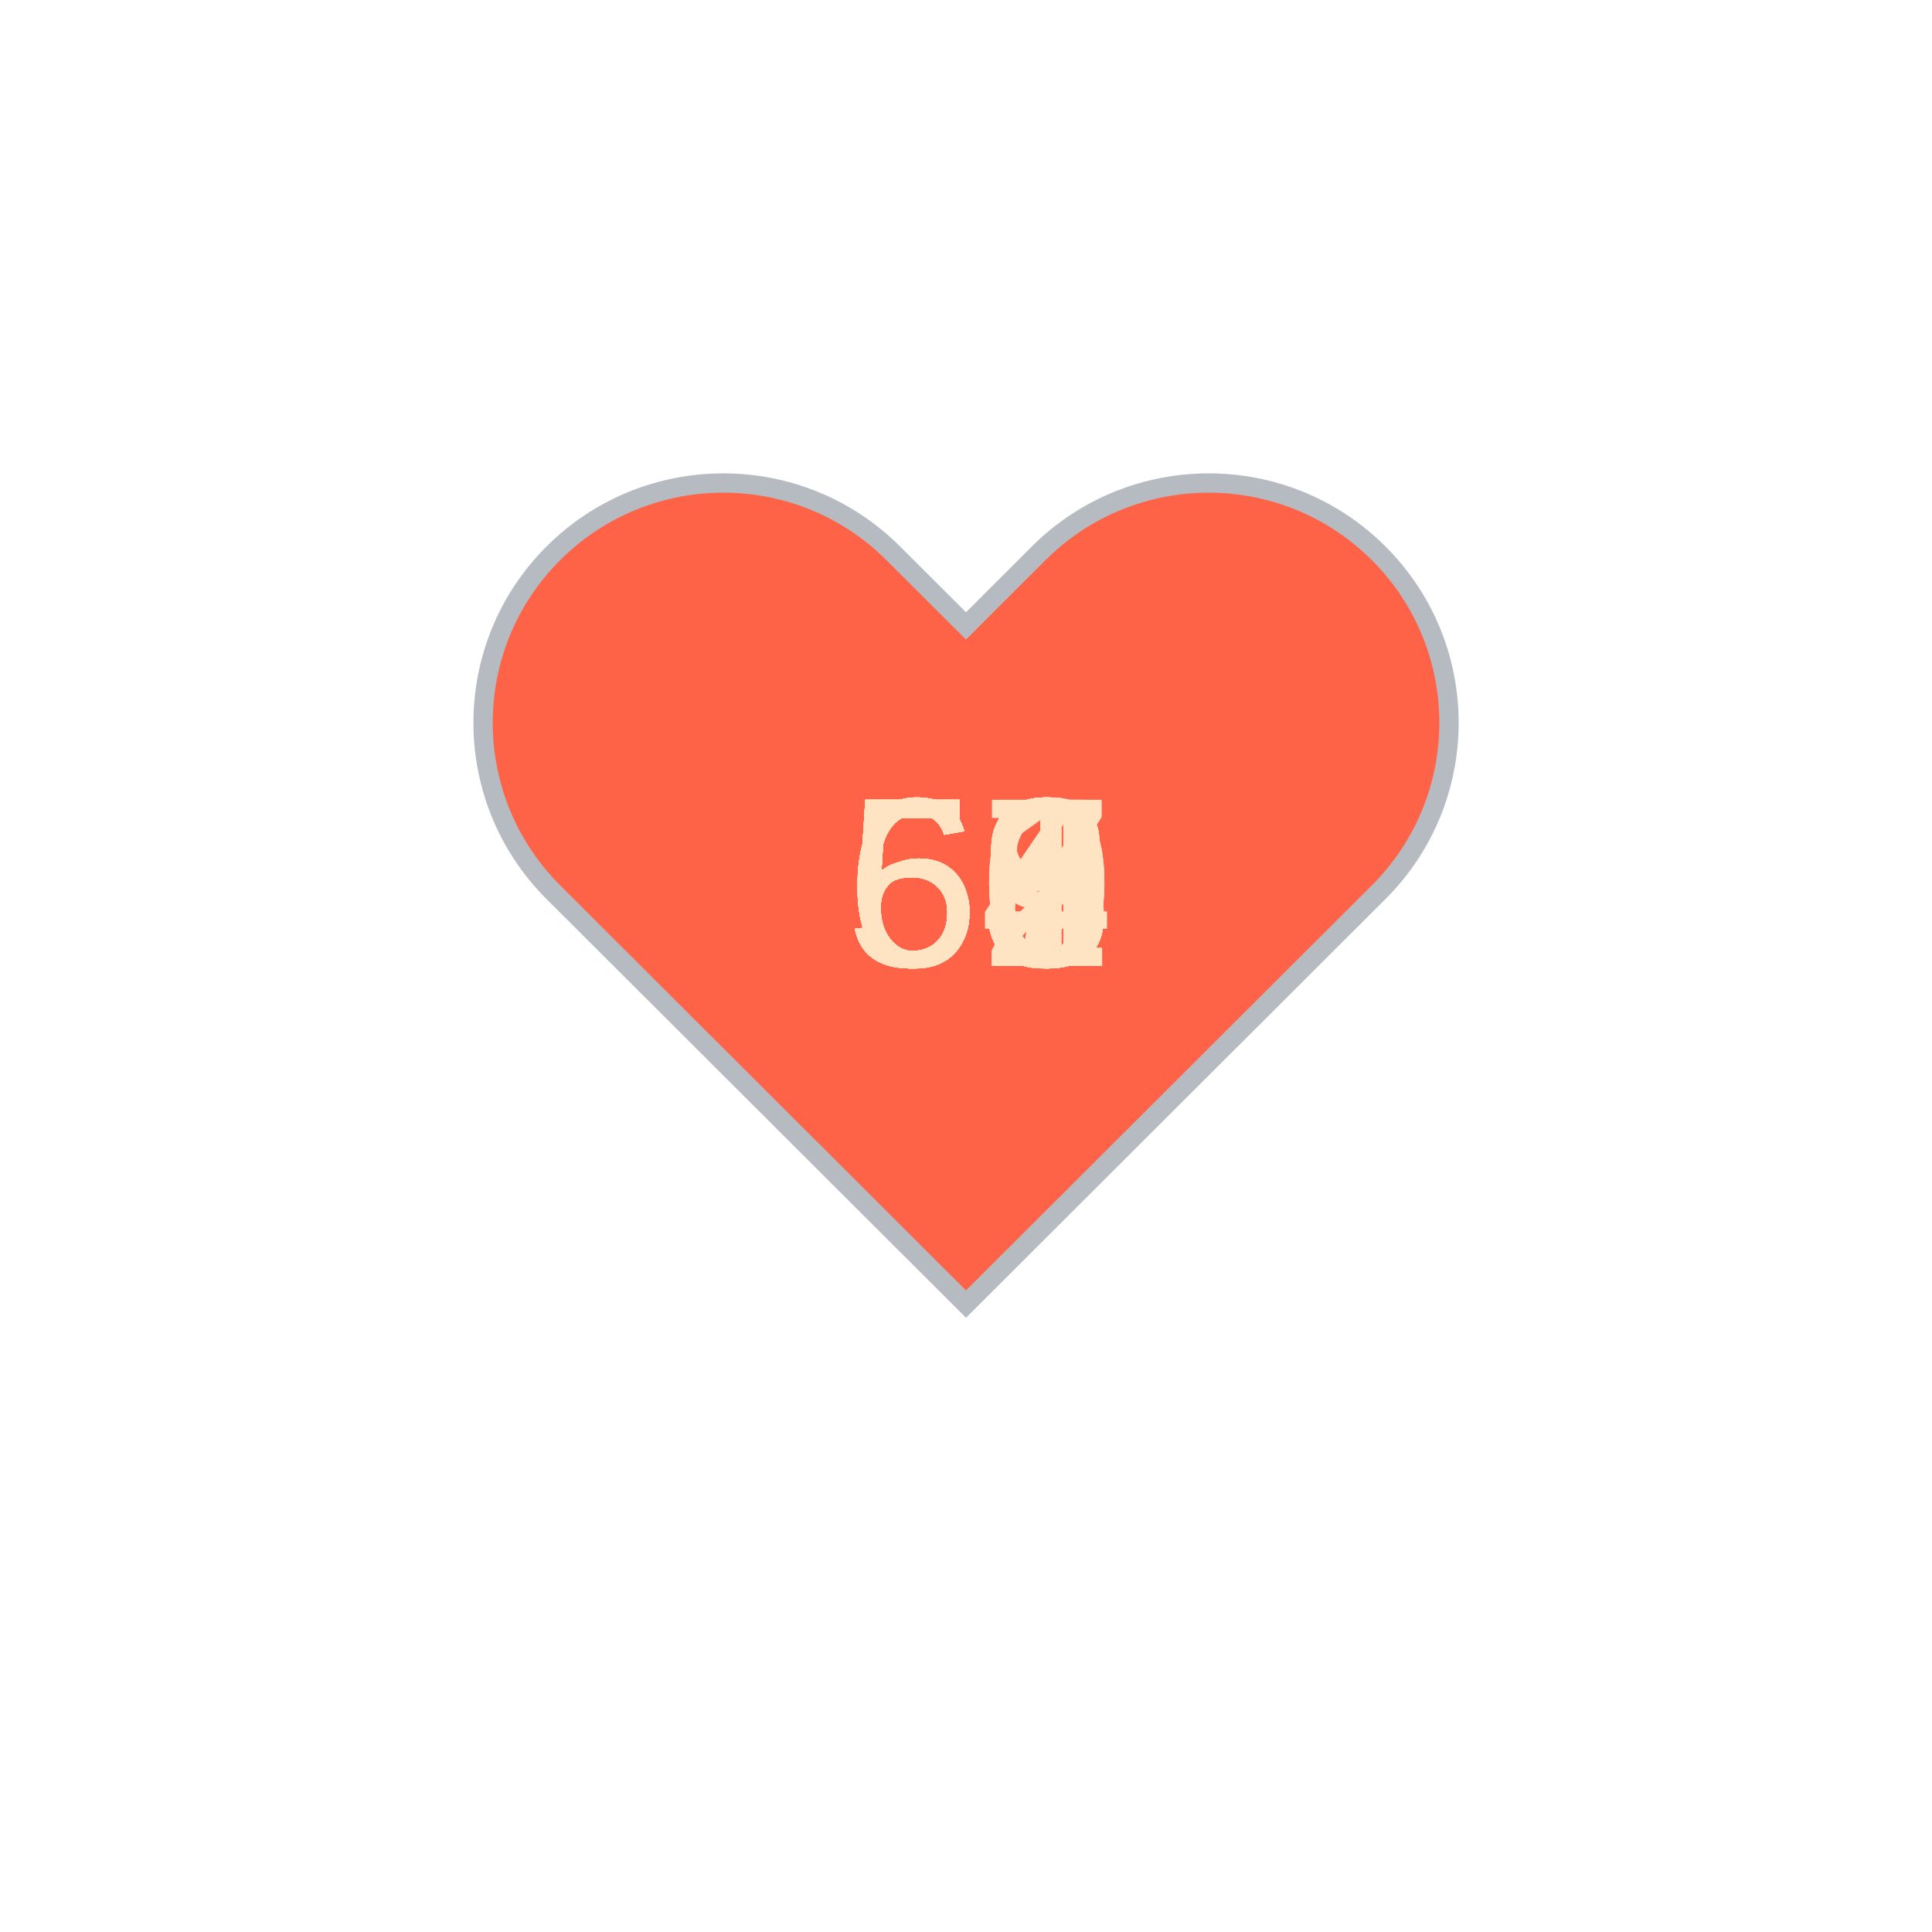
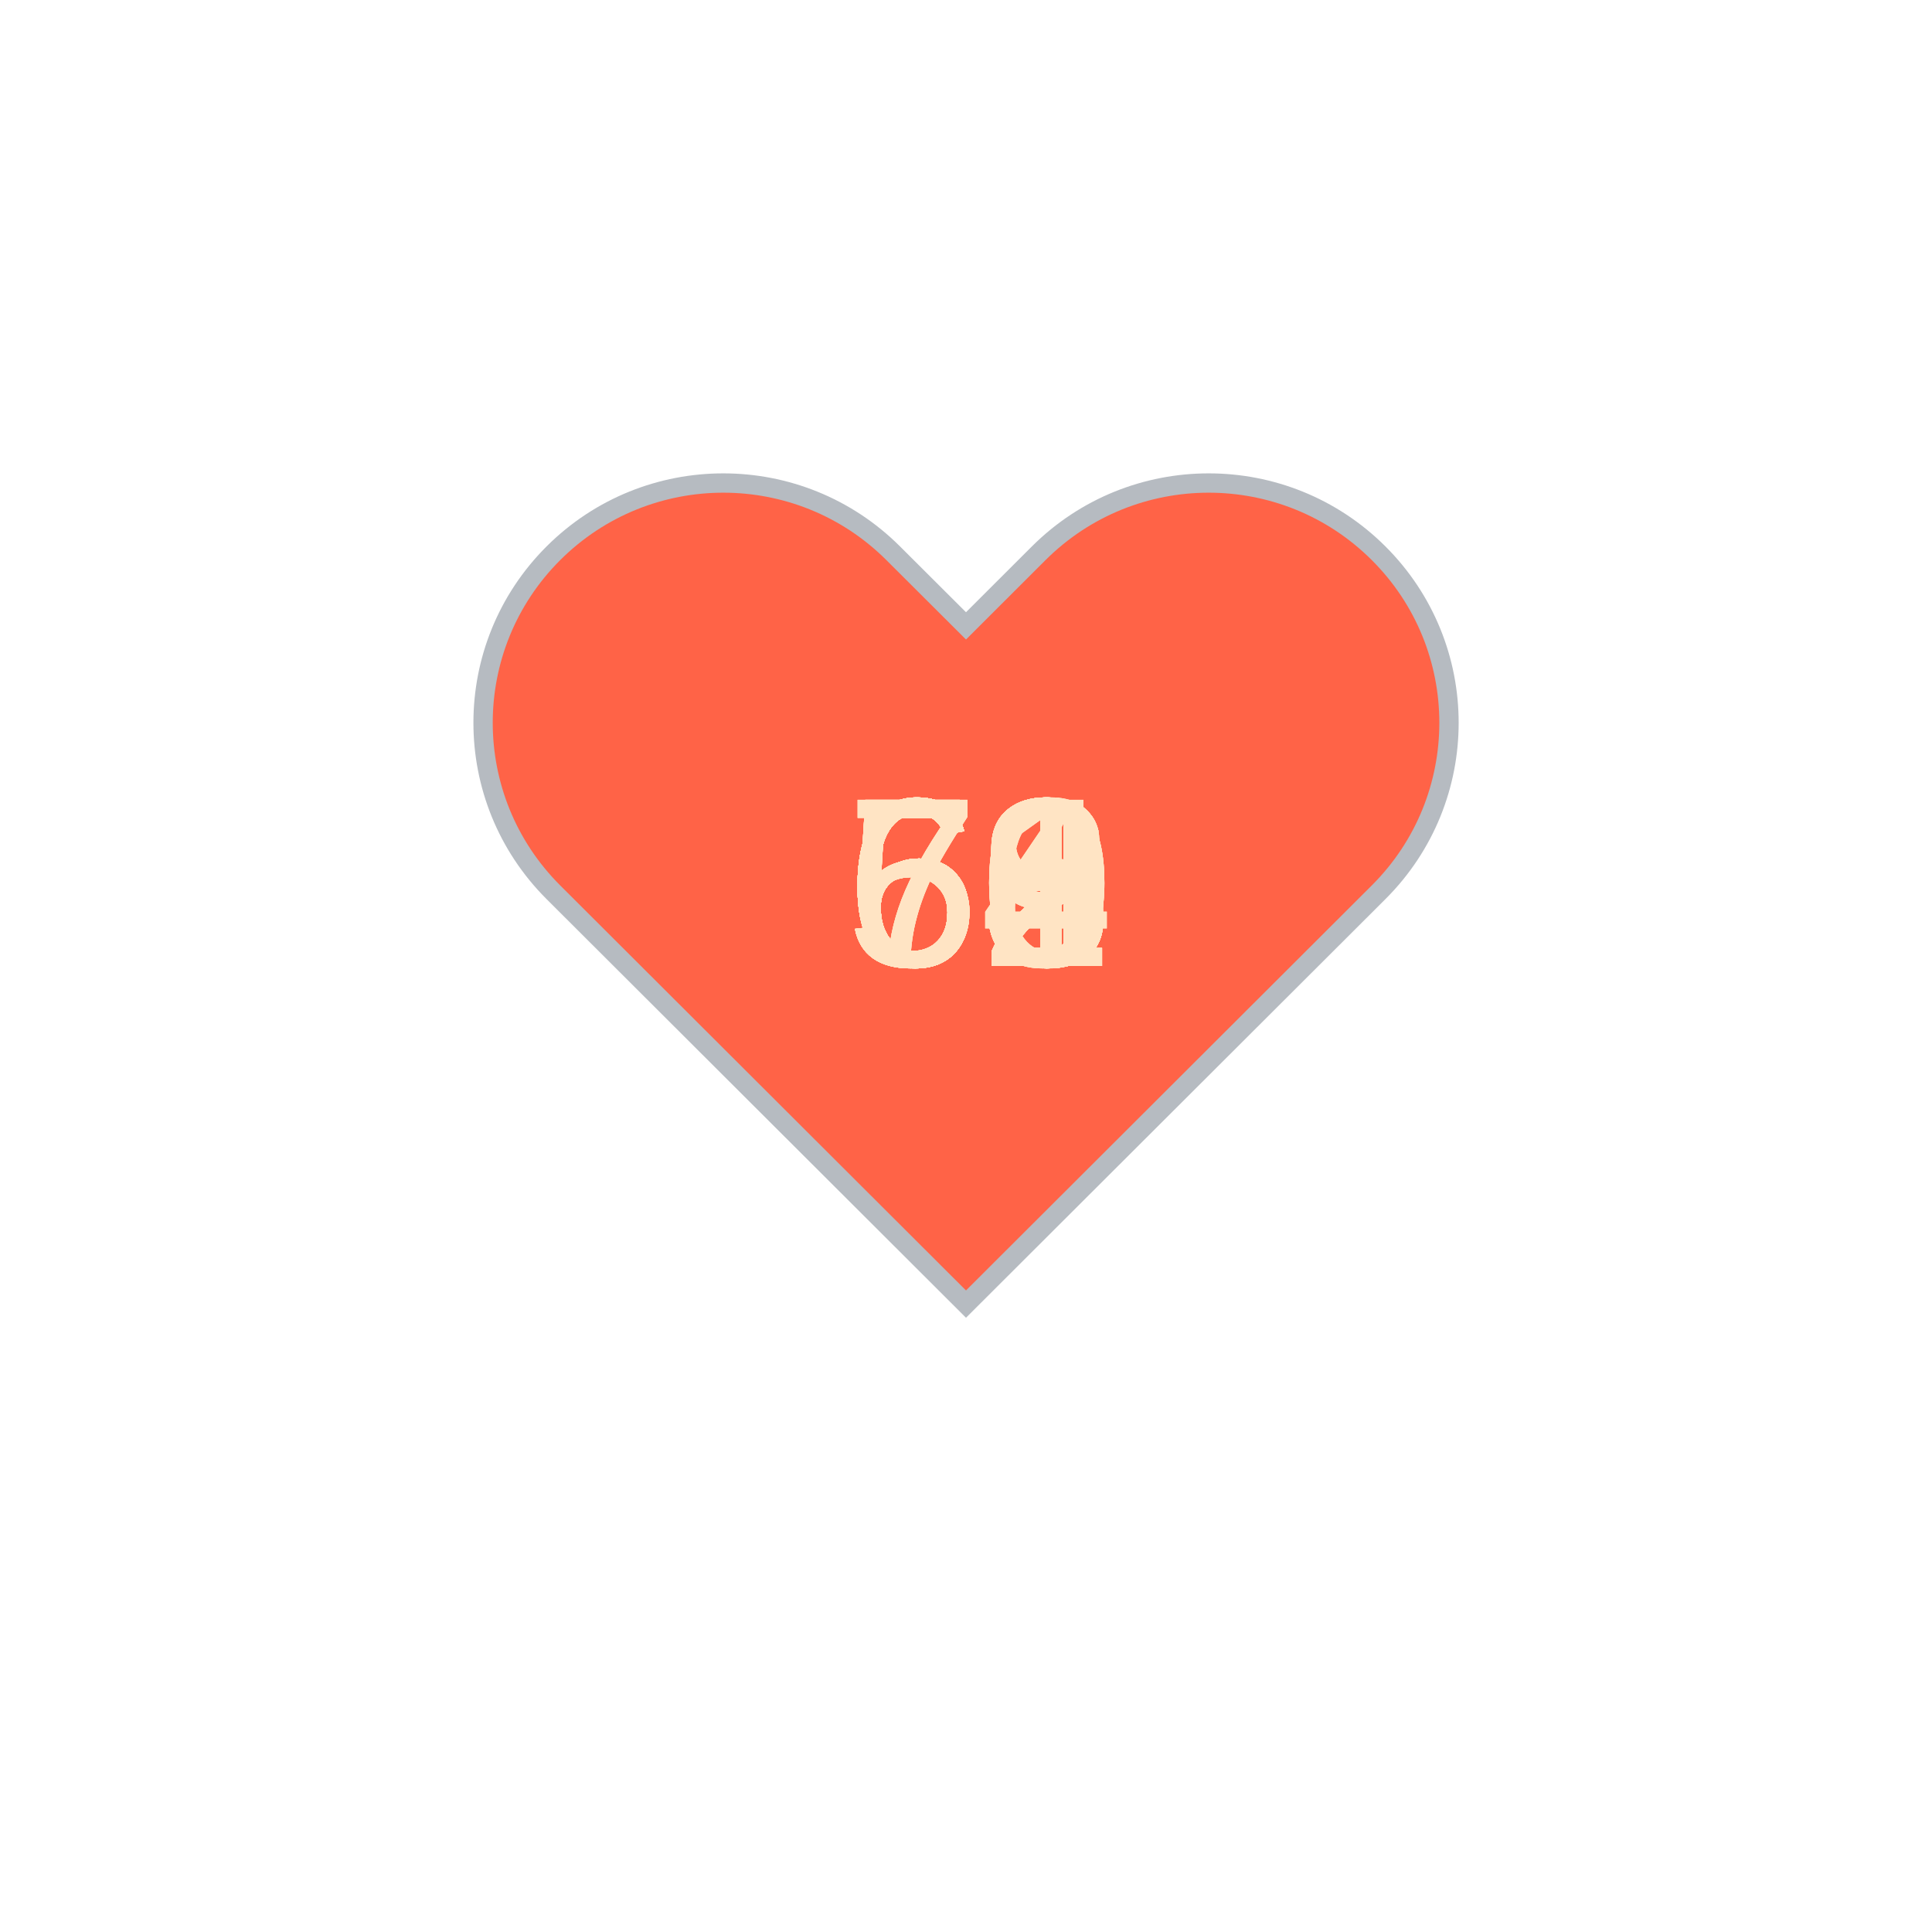
<svg xmlns="http://www.w3.org/2000/svg" baseProfile="full" height="150" version="1.1" viewBox="0,0,200,200" width="150">
  <defs />
  <g transform="translate(100 100)">
    <path d="M92.71,7.27L92.71,7.27c-9.71-9.69-25.46-9.69-35.18,0L50,14.79l-7.54-7.52C32.75-2.42,17-2.42,7.29,7.27v0 c-9.71,9.69-9.71,25.41,0,35.1L50,85l42.71-42.63C102.43,32.68,102.43,16.96,92.71,7.27z" fill="tomato" stroke="#B6BBC1" stroke-width="2" transform="translate(-50 -50)" />
    <animateTransform additive="sum" attributeName="transform" dur="1.2s" repeatCount="indefinite" type="scale" values="1; 1.5; 1.25; 1.5; 1.5; 1;" />
-     <text fill="bisque" style="font-size:25px; font-family:Arial" transform="translate(-12.5 0)">58<animate attributeName="visibility" dur="36.0s" keyTimes="0;0.03;0.07;0.1;0.13;0.17;0.2;0.23;0.27;0.3;0.33;0.37;0.4;0.43;0.47;0.5;0.53;0.57;0.6;0.63;0.67;0.7;0.73;0.77;0.8;0.83;0.87;0.9;0.93;0.97;1.0" repeatCount="indefinite" values="visible;hidden;hidden;hidden;hidden;hidden;hidden;hidden;hidden;hidden;hidden;hidden;hidden;hidden;hidden;hidden;hidden;hidden;hidden;hidden;hidden;hidden;hidden;hidden;hidden;hidden;hidden;hidden;hidden;hidden;hidden" />
+     <text fill="bisque" style="font-size:25px; font-family:Arial" transform="translate(-12.5 0)">64<animate attributeName="visibility" dur="36.0s" keyTimes="0;0.03;0.07;0.1;0.13;0.17;0.2;0.23;0.27;0.3;0.33;0.37;0.4;0.43;0.47;0.5;0.53;0.57;0.6;0.63;0.67;0.7;0.73;0.77;0.8;0.83;0.87;0.9;0.93;0.97;1.0" repeatCount="indefinite" values="visible;hidden;hidden;hidden;hidden;hidden;hidden;hidden;hidden;hidden;hidden;hidden;hidden;hidden;hidden;hidden;hidden;hidden;hidden;hidden;hidden;hidden;hidden;hidden;hidden;hidden;hidden;hidden;hidden;hidden;hidden" />
    </text>
-     <text fill="bisque" style="font-size:25px; font-family:Arial" transform="translate(-12.5 0)">54<animate attributeName="visibility" dur="36.0s" keyTimes="0;0.03;0.07;0.1;0.13;0.17;0.2;0.23;0.27;0.3;0.33;0.37;0.4;0.43;0.47;0.5;0.53;0.57;0.6;0.63;0.67;0.7;0.73;0.77;0.8;0.83;0.87;0.9;0.93;0.97;1.0" repeatCount="indefinite" values="hidden;visible;hidden;hidden;hidden;hidden;hidden;hidden;hidden;hidden;hidden;hidden;hidden;hidden;hidden;hidden;hidden;hidden;hidden;hidden;hidden;hidden;hidden;hidden;hidden;hidden;hidden;hidden;hidden;hidden;hidden" />
+     <text fill="bisque" style="font-size:25px; font-family:Arial" transform="translate(-12.5 0)">66<animate attributeName="visibility" dur="36.0s" keyTimes="0;0.03;0.07;0.1;0.13;0.17;0.2;0.23;0.27;0.3;0.33;0.37;0.4;0.43;0.47;0.5;0.53;0.57;0.6;0.63;0.67;0.7;0.73;0.77;0.8;0.83;0.87;0.9;0.93;0.97;1.0" repeatCount="indefinite" values="hidden;visible;hidden;hidden;hidden;hidden;hidden;hidden;hidden;hidden;hidden;hidden;hidden;hidden;hidden;hidden;hidden;hidden;hidden;hidden;hidden;hidden;hidden;hidden;hidden;hidden;hidden;hidden;hidden;hidden;hidden" />
    </text>
-     <text fill="bisque" style="font-size:25px; font-family:Arial" transform="translate(-12.5 0)">55<animate attributeName="visibility" dur="36.0s" keyTimes="0;0.03;0.07;0.1;0.13;0.17;0.2;0.23;0.27;0.3;0.33;0.37;0.4;0.43;0.47;0.5;0.53;0.57;0.6;0.63;0.67;0.7;0.73;0.77;0.8;0.83;0.87;0.9;0.93;0.97;1.0" repeatCount="indefinite" values="hidden;hidden;visible;hidden;hidden;hidden;hidden;hidden;hidden;hidden;hidden;hidden;hidden;hidden;hidden;hidden;hidden;hidden;hidden;hidden;hidden;hidden;hidden;hidden;hidden;hidden;hidden;hidden;hidden;hidden;hidden" />
+     <text fill="bisque" style="font-size:25px; font-family:Arial" transform="translate(-12.5 0)">62<animate attributeName="visibility" dur="36.0s" keyTimes="0;0.03;0.07;0.1;0.13;0.17;0.2;0.23;0.27;0.3;0.33;0.37;0.4;0.43;0.47;0.5;0.53;0.57;0.6;0.63;0.67;0.7;0.73;0.77;0.8;0.83;0.87;0.9;0.93;0.97;1.0" repeatCount="indefinite" values="hidden;hidden;visible;hidden;hidden;hidden;hidden;hidden;hidden;hidden;hidden;hidden;hidden;hidden;hidden;hidden;hidden;hidden;hidden;hidden;hidden;hidden;hidden;hidden;hidden;hidden;hidden;hidden;hidden;hidden;hidden" />
    </text>
-     <text fill="bisque" style="font-size:25px; font-family:Arial" transform="translate(-12.5 0)">57<animate attributeName="visibility" dur="36.0s" keyTimes="0;0.03;0.07;0.1;0.13;0.17;0.2;0.23;0.27;0.3;0.33;0.37;0.4;0.43;0.47;0.5;0.53;0.57;0.6;0.63;0.67;0.7;0.73;0.77;0.8;0.83;0.87;0.9;0.93;0.97;1.0" repeatCount="indefinite" values="hidden;hidden;hidden;visible;hidden;hidden;hidden;hidden;hidden;hidden;hidden;hidden;hidden;hidden;hidden;hidden;hidden;hidden;hidden;hidden;hidden;hidden;hidden;hidden;hidden;hidden;hidden;hidden;hidden;hidden;hidden" />
+     <text fill="bisque" style="font-size:25px; font-family:Arial" transform="translate(-12.5 0)">64<animate attributeName="visibility" dur="36.0s" keyTimes="0;0.03;0.07;0.1;0.13;0.17;0.2;0.23;0.27;0.3;0.33;0.37;0.4;0.43;0.47;0.5;0.53;0.57;0.6;0.63;0.67;0.7;0.73;0.77;0.8;0.83;0.87;0.9;0.93;0.97;1.0" repeatCount="indefinite" values="hidden;hidden;hidden;visible;hidden;hidden;hidden;hidden;hidden;hidden;hidden;hidden;hidden;hidden;hidden;hidden;hidden;hidden;hidden;hidden;hidden;hidden;hidden;hidden;hidden;hidden;hidden;hidden;hidden;hidden;hidden" />
    </text>
-     <text fill="bisque" style="font-size:25px; font-family:Arial" transform="translate(-12.5 0)">53<animate attributeName="visibility" dur="36.0s" keyTimes="0;0.03;0.07;0.1;0.13;0.17;0.2;0.23;0.27;0.3;0.33;0.37;0.4;0.43;0.47;0.5;0.53;0.57;0.6;0.63;0.67;0.7;0.73;0.77;0.8;0.83;0.87;0.9;0.93;0.97;1.0" repeatCount="indefinite" values="hidden;hidden;hidden;hidden;visible;hidden;hidden;hidden;hidden;hidden;hidden;hidden;hidden;hidden;hidden;hidden;hidden;hidden;hidden;hidden;hidden;hidden;hidden;hidden;hidden;hidden;hidden;hidden;hidden;hidden;hidden" />
+     <text fill="bisque" style="font-size:25px; font-family:Arial" transform="translate(-12.5 0)">59<animate attributeName="visibility" dur="36.0s" keyTimes="0;0.03;0.07;0.1;0.13;0.17;0.2;0.23;0.27;0.3;0.33;0.37;0.4;0.43;0.47;0.5;0.53;0.57;0.6;0.63;0.67;0.7;0.73;0.77;0.8;0.83;0.87;0.9;0.93;0.97;1.0" repeatCount="indefinite" values="hidden;hidden;hidden;hidden;visible;hidden;hidden;hidden;hidden;hidden;hidden;hidden;hidden;hidden;hidden;hidden;hidden;hidden;hidden;hidden;hidden;hidden;hidden;hidden;hidden;hidden;hidden;hidden;hidden;hidden;hidden" />
    </text>
-     <text fill="bisque" style="font-size:25px; font-family:Arial" transform="translate(-12.5 0)">53<animate attributeName="visibility" dur="36.0s" keyTimes="0;0.03;0.07;0.1;0.13;0.17;0.2;0.23;0.27;0.3;0.33;0.37;0.4;0.43;0.47;0.5;0.53;0.57;0.6;0.63;0.67;0.7;0.73;0.77;0.8;0.83;0.87;0.9;0.93;0.97;1.0" repeatCount="indefinite" values="hidden;hidden;hidden;hidden;hidden;visible;hidden;hidden;hidden;hidden;hidden;hidden;hidden;hidden;hidden;hidden;hidden;hidden;hidden;hidden;hidden;hidden;hidden;hidden;hidden;hidden;hidden;hidden;hidden;hidden;hidden" />
+     <text fill="bisque" style="font-size:25px; font-family:Arial" transform="translate(-12.5 0)">60<animate attributeName="visibility" dur="36.0s" keyTimes="0;0.03;0.07;0.1;0.13;0.17;0.2;0.23;0.27;0.3;0.33;0.37;0.4;0.43;0.47;0.5;0.53;0.57;0.6;0.63;0.67;0.7;0.73;0.77;0.8;0.83;0.87;0.9;0.93;0.97;1.0" repeatCount="indefinite" values="hidden;hidden;hidden;hidden;hidden;visible;hidden;hidden;hidden;hidden;hidden;hidden;hidden;hidden;hidden;hidden;hidden;hidden;hidden;hidden;hidden;hidden;hidden;hidden;hidden;hidden;hidden;hidden;hidden;hidden;hidden" />
    </text>
-     <text fill="bisque" style="font-size:25px; font-family:Arial" transform="translate(-12.5 0)">54<animate attributeName="visibility" dur="36.0s" keyTimes="0;0.03;0.07;0.1;0.13;0.17;0.2;0.23;0.27;0.3;0.33;0.37;0.4;0.43;0.47;0.5;0.53;0.57;0.6;0.63;0.67;0.7;0.73;0.77;0.8;0.83;0.87;0.9;0.93;0.97;1.0" repeatCount="indefinite" values="hidden;hidden;hidden;hidden;hidden;hidden;visible;hidden;hidden;hidden;hidden;hidden;hidden;hidden;hidden;hidden;hidden;hidden;hidden;hidden;hidden;hidden;hidden;hidden;hidden;hidden;hidden;hidden;hidden;hidden;hidden" />
+     <text fill="bisque" style="font-size:25px; font-family:Arial" transform="translate(-12.5 0)">58<animate attributeName="visibility" dur="36.0s" keyTimes="0;0.03;0.07;0.1;0.13;0.17;0.2;0.23;0.27;0.3;0.33;0.37;0.4;0.43;0.47;0.5;0.53;0.57;0.6;0.63;0.67;0.7;0.73;0.77;0.8;0.83;0.87;0.9;0.93;0.97;1.0" repeatCount="indefinite" values="hidden;hidden;hidden;hidden;hidden;hidden;visible;hidden;hidden;hidden;hidden;hidden;hidden;hidden;hidden;hidden;hidden;hidden;hidden;hidden;hidden;hidden;hidden;hidden;hidden;hidden;hidden;hidden;hidden;hidden;hidden" />
    </text>
-     <text fill="bisque" style="font-size:25px; font-family:Arial" transform="translate(-12.5 0)">53<animate attributeName="visibility" dur="36.0s" keyTimes="0;0.03;0.07;0.1;0.13;0.17;0.2;0.23;0.27;0.3;0.33;0.37;0.4;0.43;0.47;0.5;0.53;0.57;0.6;0.63;0.67;0.7;0.73;0.77;0.8;0.83;0.87;0.9;0.93;0.97;1.0" repeatCount="indefinite" values="hidden;hidden;hidden;hidden;hidden;hidden;hidden;visible;hidden;hidden;hidden;hidden;hidden;hidden;hidden;hidden;hidden;hidden;hidden;hidden;hidden;hidden;hidden;hidden;hidden;hidden;hidden;hidden;hidden;hidden;hidden" />
+     <text fill="bisque" style="font-size:25px; font-family:Arial" transform="translate(-12.5 0)">58<animate attributeName="visibility" dur="36.0s" keyTimes="0;0.03;0.07;0.1;0.13;0.17;0.2;0.23;0.27;0.3;0.33;0.37;0.4;0.43;0.47;0.5;0.53;0.57;0.6;0.63;0.67;0.7;0.73;0.77;0.8;0.83;0.87;0.9;0.93;0.97;1.0" repeatCount="indefinite" values="hidden;hidden;hidden;hidden;hidden;hidden;hidden;visible;hidden;hidden;hidden;hidden;hidden;hidden;hidden;hidden;hidden;hidden;hidden;hidden;hidden;hidden;hidden;hidden;hidden;hidden;hidden;hidden;hidden;hidden;hidden" />
    </text>
-     <text fill="bisque" style="font-size:25px; font-family:Arial" transform="translate(-12.5 0)">56<animate attributeName="visibility" dur="36.0s" keyTimes="0;0.03;0.07;0.1;0.13;0.17;0.2;0.23;0.27;0.3;0.33;0.37;0.4;0.43;0.47;0.5;0.53;0.57;0.6;0.63;0.67;0.7;0.73;0.77;0.8;0.83;0.87;0.9;0.93;0.97;1.0" repeatCount="indefinite" values="hidden;hidden;hidden;hidden;hidden;hidden;hidden;hidden;visible;hidden;hidden;hidden;hidden;hidden;hidden;hidden;hidden;hidden;hidden;hidden;hidden;hidden;hidden;hidden;hidden;hidden;hidden;hidden;hidden;hidden;hidden" />
+     <text fill="bisque" style="font-size:25px; font-family:Arial" transform="translate(-12.5 0)">63<animate attributeName="visibility" dur="36.0s" keyTimes="0;0.03;0.07;0.1;0.13;0.17;0.2;0.23;0.27;0.3;0.33;0.37;0.4;0.43;0.47;0.5;0.53;0.57;0.6;0.63;0.67;0.7;0.73;0.77;0.8;0.83;0.87;0.9;0.93;0.97;1.0" repeatCount="indefinite" values="hidden;hidden;hidden;hidden;hidden;hidden;hidden;hidden;visible;hidden;hidden;hidden;hidden;hidden;hidden;hidden;hidden;hidden;hidden;hidden;hidden;hidden;hidden;hidden;hidden;hidden;hidden;hidden;hidden;hidden;hidden" />
    </text>
-     <text fill="bisque" style="font-size:25px; font-family:Arial" transform="translate(-12.5 0)">59<animate attributeName="visibility" dur="36.0s" keyTimes="0;0.03;0.07;0.1;0.13;0.17;0.2;0.23;0.27;0.3;0.33;0.37;0.4;0.43;0.47;0.5;0.53;0.57;0.6;0.63;0.67;0.7;0.73;0.77;0.8;0.83;0.87;0.9;0.93;0.97;1.0" repeatCount="indefinite" values="hidden;hidden;hidden;hidden;hidden;hidden;hidden;hidden;hidden;visible;hidden;hidden;hidden;hidden;hidden;hidden;hidden;hidden;hidden;hidden;hidden;hidden;hidden;hidden;hidden;hidden;hidden;hidden;hidden;hidden;hidden" />
+     <text fill="bisque" style="font-size:25px; font-family:Arial" transform="translate(-12.5 0)">63<animate attributeName="visibility" dur="36.0s" keyTimes="0;0.03;0.07;0.1;0.13;0.17;0.2;0.23;0.27;0.3;0.33;0.37;0.4;0.43;0.47;0.5;0.53;0.57;0.6;0.63;0.67;0.7;0.73;0.77;0.8;0.83;0.87;0.9;0.93;0.97;1.0" repeatCount="indefinite" values="hidden;hidden;hidden;hidden;hidden;hidden;hidden;hidden;hidden;visible;hidden;hidden;hidden;hidden;hidden;hidden;hidden;hidden;hidden;hidden;hidden;hidden;hidden;hidden;hidden;hidden;hidden;hidden;hidden;hidden;hidden" />
    </text>
-     <text fill="bisque" style="font-size:25px; font-family:Arial" transform="translate(-12.5 0)">58<animate attributeName="visibility" dur="36.0s" keyTimes="0;0.03;0.07;0.1;0.13;0.17;0.2;0.23;0.27;0.3;0.33;0.37;0.4;0.43;0.47;0.5;0.53;0.57;0.6;0.63;0.67;0.7;0.73;0.77;0.8;0.83;0.87;0.9;0.93;0.97;1.0" repeatCount="indefinite" values="hidden;hidden;hidden;hidden;hidden;hidden;hidden;hidden;hidden;hidden;visible;hidden;hidden;hidden;hidden;hidden;hidden;hidden;hidden;hidden;hidden;hidden;hidden;hidden;hidden;hidden;hidden;hidden;hidden;hidden;hidden" />
+     <text fill="bisque" style="font-size:25px; font-family:Arial" transform="translate(-12.5 0)">63<animate attributeName="visibility" dur="36.0s" keyTimes="0;0.03;0.07;0.1;0.13;0.17;0.2;0.23;0.27;0.3;0.33;0.37;0.4;0.43;0.47;0.5;0.53;0.57;0.6;0.63;0.67;0.7;0.73;0.77;0.8;0.83;0.87;0.9;0.93;0.97;1.0" repeatCount="indefinite" values="hidden;hidden;hidden;hidden;hidden;hidden;hidden;hidden;hidden;hidden;visible;hidden;hidden;hidden;hidden;hidden;hidden;hidden;hidden;hidden;hidden;hidden;hidden;hidden;hidden;hidden;hidden;hidden;hidden;hidden;hidden" />
    </text>
    <text fill="bisque" style="font-size:25px; font-family:Arial" transform="translate(-12.5 0)">59<animate attributeName="visibility" dur="36.0s" keyTimes="0;0.03;0.07;0.1;0.13;0.17;0.2;0.23;0.27;0.3;0.33;0.37;0.4;0.43;0.47;0.5;0.53;0.57;0.6;0.63;0.67;0.7;0.73;0.77;0.8;0.83;0.87;0.9;0.93;0.97;1.0" repeatCount="indefinite" values="hidden;hidden;hidden;hidden;hidden;hidden;hidden;hidden;hidden;hidden;hidden;visible;hidden;hidden;hidden;hidden;hidden;hidden;hidden;hidden;hidden;hidden;hidden;hidden;hidden;hidden;hidden;hidden;hidden;hidden;hidden" />
    </text>
-     <text fill="bisque" style="font-size:25px; font-family:Arial" transform="translate(-12.5 0)">58<animate attributeName="visibility" dur="36.0s" keyTimes="0;0.03;0.07;0.1;0.13;0.17;0.2;0.23;0.27;0.3;0.33;0.37;0.4;0.43;0.47;0.5;0.53;0.57;0.6;0.63;0.67;0.7;0.73;0.77;0.8;0.83;0.87;0.9;0.93;0.97;1.0" repeatCount="indefinite" values="hidden;hidden;hidden;hidden;hidden;hidden;hidden;hidden;hidden;hidden;hidden;hidden;visible;hidden;hidden;hidden;hidden;hidden;hidden;hidden;hidden;hidden;hidden;hidden;hidden;hidden;hidden;hidden;hidden;hidden;hidden" />
+     <text fill="bisque" style="font-size:25px; font-family:Arial" transform="translate(-12.5 0)">62<animate attributeName="visibility" dur="36.0s" keyTimes="0;0.03;0.07;0.1;0.13;0.17;0.2;0.23;0.27;0.3;0.33;0.37;0.4;0.43;0.47;0.5;0.53;0.57;0.6;0.63;0.67;0.7;0.73;0.77;0.8;0.83;0.87;0.9;0.93;0.97;1.0" repeatCount="indefinite" values="hidden;hidden;hidden;hidden;hidden;hidden;hidden;hidden;hidden;hidden;hidden;hidden;visible;hidden;hidden;hidden;hidden;hidden;hidden;hidden;hidden;hidden;hidden;hidden;hidden;hidden;hidden;hidden;hidden;hidden;hidden" />
    </text>
-     <text fill="bisque" style="font-size:25px; font-family:Arial" transform="translate(-12.5 0)">52<animate attributeName="visibility" dur="36.0s" keyTimes="0;0.03;0.07;0.1;0.13;0.17;0.2;0.23;0.27;0.3;0.33;0.37;0.4;0.43;0.47;0.5;0.53;0.57;0.6;0.63;0.67;0.7;0.73;0.77;0.8;0.83;0.87;0.9;0.93;0.97;1.0" repeatCount="indefinite" values="hidden;hidden;hidden;hidden;hidden;hidden;hidden;hidden;hidden;hidden;hidden;hidden;hidden;visible;hidden;hidden;hidden;hidden;hidden;hidden;hidden;hidden;hidden;hidden;hidden;hidden;hidden;hidden;hidden;hidden;hidden" />
+     <text fill="bisque" style="font-size:25px; font-family:Arial" transform="translate(-12.5 0)">63<animate attributeName="visibility" dur="36.0s" keyTimes="0;0.03;0.07;0.1;0.13;0.17;0.2;0.23;0.27;0.3;0.33;0.37;0.4;0.43;0.47;0.5;0.53;0.57;0.6;0.63;0.67;0.7;0.73;0.77;0.8;0.83;0.87;0.9;0.93;0.97;1.0" repeatCount="indefinite" values="hidden;hidden;hidden;hidden;hidden;hidden;hidden;hidden;hidden;hidden;hidden;hidden;hidden;visible;hidden;hidden;hidden;hidden;hidden;hidden;hidden;hidden;hidden;hidden;hidden;hidden;hidden;hidden;hidden;hidden;hidden" />
    </text>
-     <text fill="bisque" style="font-size:25px; font-family:Arial" transform="translate(-12.5 0)">58<animate attributeName="visibility" dur="36.0s" keyTimes="0;0.03;0.07;0.1;0.13;0.17;0.2;0.23;0.27;0.3;0.33;0.37;0.4;0.43;0.47;0.5;0.53;0.57;0.6;0.63;0.67;0.7;0.73;0.77;0.8;0.83;0.87;0.9;0.93;0.97;1.0" repeatCount="indefinite" values="hidden;hidden;hidden;hidden;hidden;hidden;hidden;hidden;hidden;hidden;hidden;hidden;hidden;hidden;visible;hidden;hidden;hidden;hidden;hidden;hidden;hidden;hidden;hidden;hidden;hidden;hidden;hidden;hidden;hidden;hidden" />
+     <text fill="bisque" style="font-size:25px; font-family:Arial" transform="translate(-12.5 0)">63<animate attributeName="visibility" dur="36.0s" keyTimes="0;0.03;0.07;0.1;0.13;0.17;0.2;0.23;0.27;0.3;0.33;0.37;0.4;0.43;0.47;0.5;0.53;0.57;0.6;0.63;0.67;0.7;0.73;0.77;0.8;0.83;0.87;0.9;0.93;0.97;1.0" repeatCount="indefinite" values="hidden;hidden;hidden;hidden;hidden;hidden;hidden;hidden;hidden;hidden;hidden;hidden;hidden;hidden;visible;hidden;hidden;hidden;hidden;hidden;hidden;hidden;hidden;hidden;hidden;hidden;hidden;hidden;hidden;hidden;hidden" />
    </text>
    <text fill="bisque" style="font-size:25px; font-family:Arial" transform="translate(-12.5 0)">60<animate attributeName="visibility" dur="36.0s" keyTimes="0;0.03;0.07;0.1;0.13;0.17;0.2;0.23;0.27;0.3;0.33;0.37;0.4;0.43;0.47;0.5;0.53;0.57;0.6;0.63;0.67;0.7;0.73;0.77;0.8;0.83;0.87;0.9;0.93;0.97;1.0" repeatCount="indefinite" values="hidden;hidden;hidden;hidden;hidden;hidden;hidden;hidden;hidden;hidden;hidden;hidden;hidden;hidden;hidden;visible;hidden;hidden;hidden;hidden;hidden;hidden;hidden;hidden;hidden;hidden;hidden;hidden;hidden;hidden;hidden" />
    </text>
-     <text fill="bisque" style="font-size:25px; font-family:Arial" transform="translate(-12.5 0)">60<animate attributeName="visibility" dur="36.0s" keyTimes="0;0.03;0.07;0.1;0.13;0.17;0.2;0.23;0.27;0.3;0.33;0.37;0.4;0.43;0.47;0.5;0.53;0.57;0.6;0.63;0.67;0.7;0.73;0.77;0.8;0.83;0.87;0.9;0.93;0.97;1.0" repeatCount="indefinite" values="hidden;hidden;hidden;hidden;hidden;hidden;hidden;hidden;hidden;hidden;hidden;hidden;hidden;hidden;hidden;hidden;visible;hidden;hidden;hidden;hidden;hidden;hidden;hidden;hidden;hidden;hidden;hidden;hidden;hidden;hidden" />
+     <text fill="bisque" style="font-size:25px; font-family:Arial" transform="translate(-12.5 0)">58<animate attributeName="visibility" dur="36.0s" keyTimes="0;0.03;0.07;0.1;0.13;0.17;0.2;0.23;0.27;0.3;0.33;0.37;0.4;0.43;0.47;0.5;0.53;0.57;0.6;0.63;0.67;0.7;0.73;0.77;0.8;0.83;0.87;0.9;0.93;0.97;1.0" repeatCount="indefinite" values="hidden;hidden;hidden;hidden;hidden;hidden;hidden;hidden;hidden;hidden;hidden;hidden;hidden;hidden;hidden;hidden;visible;hidden;hidden;hidden;hidden;hidden;hidden;hidden;hidden;hidden;hidden;hidden;hidden;hidden;hidden" />
    </text>
-     <text fill="bisque" style="font-size:25px; font-family:Arial" transform="translate(-12.5 0)">62<animate attributeName="visibility" dur="36.0s" keyTimes="0;0.03;0.07;0.1;0.13;0.17;0.2;0.23;0.27;0.3;0.33;0.37;0.4;0.43;0.47;0.5;0.53;0.57;0.6;0.63;0.67;0.7;0.73;0.77;0.8;0.83;0.87;0.9;0.93;0.97;1.0" repeatCount="indefinite" values="hidden;hidden;hidden;hidden;hidden;hidden;hidden;hidden;hidden;hidden;hidden;hidden;hidden;hidden;hidden;hidden;hidden;visible;hidden;hidden;hidden;hidden;hidden;hidden;hidden;hidden;hidden;hidden;hidden;hidden;hidden" />
+     <text fill="bisque" style="font-size:25px; font-family:Arial" transform="translate(-12.5 0)">56<animate attributeName="visibility" dur="36.0s" keyTimes="0;0.03;0.07;0.1;0.13;0.17;0.2;0.23;0.27;0.3;0.33;0.37;0.4;0.43;0.47;0.5;0.53;0.57;0.6;0.63;0.67;0.7;0.73;0.77;0.8;0.83;0.87;0.9;0.93;0.97;1.0" repeatCount="indefinite" values="hidden;hidden;hidden;hidden;hidden;hidden;hidden;hidden;hidden;hidden;hidden;hidden;hidden;hidden;hidden;hidden;hidden;visible;hidden;hidden;hidden;hidden;hidden;hidden;hidden;hidden;hidden;hidden;hidden;hidden;hidden" />
    </text>
-     <text fill="bisque" style="font-size:25px; font-family:Arial" transform="translate(-12.5 0)">63<animate attributeName="visibility" dur="36.0s" keyTimes="0;0.03;0.07;0.1;0.13;0.17;0.2;0.23;0.27;0.3;0.33;0.37;0.4;0.43;0.47;0.5;0.53;0.57;0.6;0.63;0.67;0.7;0.73;0.77;0.8;0.83;0.87;0.9;0.93;0.97;1.0" repeatCount="indefinite" values="hidden;hidden;hidden;hidden;hidden;hidden;hidden;hidden;hidden;hidden;hidden;hidden;hidden;hidden;hidden;hidden;hidden;hidden;visible;hidden;hidden;hidden;hidden;hidden;hidden;hidden;hidden;hidden;hidden;hidden;hidden" />
+     <text fill="bisque" style="font-size:25px; font-family:Arial" transform="translate(-12.5 0)">60<animate attributeName="visibility" dur="36.0s" keyTimes="0;0.03;0.07;0.1;0.13;0.17;0.2;0.23;0.27;0.3;0.33;0.37;0.4;0.43;0.47;0.5;0.53;0.57;0.6;0.63;0.67;0.7;0.73;0.77;0.8;0.83;0.87;0.9;0.93;0.97;1.0" repeatCount="indefinite" values="hidden;hidden;hidden;hidden;hidden;hidden;hidden;hidden;hidden;hidden;hidden;hidden;hidden;hidden;hidden;hidden;hidden;hidden;visible;hidden;hidden;hidden;hidden;hidden;hidden;hidden;hidden;hidden;hidden;hidden;hidden" />
    </text>
-     <text fill="bisque" style="font-size:25px; font-family:Arial" transform="translate(-12.5 0)">64<animate attributeName="visibility" dur="36.0s" keyTimes="0;0.03;0.07;0.1;0.13;0.17;0.2;0.23;0.27;0.3;0.33;0.37;0.4;0.43;0.47;0.5;0.53;0.57;0.6;0.63;0.67;0.7;0.73;0.77;0.8;0.83;0.87;0.9;0.93;0.97;1.0" repeatCount="indefinite" values="hidden;hidden;hidden;hidden;hidden;hidden;hidden;hidden;hidden;hidden;hidden;hidden;hidden;hidden;hidden;hidden;hidden;hidden;hidden;visible;hidden;hidden;hidden;hidden;hidden;hidden;hidden;hidden;hidden;hidden;hidden" />
+     <text fill="bisque" style="font-size:25px; font-family:Arial" transform="translate(-12.5 0)">60<animate attributeName="visibility" dur="36.0s" keyTimes="0;0.03;0.07;0.1;0.13;0.17;0.2;0.23;0.27;0.3;0.33;0.37;0.4;0.43;0.47;0.5;0.53;0.57;0.6;0.63;0.67;0.7;0.73;0.77;0.8;0.83;0.87;0.9;0.93;0.97;1.0" repeatCount="indefinite" values="hidden;hidden;hidden;hidden;hidden;hidden;hidden;hidden;hidden;hidden;hidden;hidden;hidden;hidden;hidden;hidden;hidden;hidden;hidden;visible;hidden;hidden;hidden;hidden;hidden;hidden;hidden;hidden;hidden;hidden;hidden" />
    </text>
-     <text fill="bisque" style="font-size:25px; font-family:Arial" transform="translate(-12.5 0)">66<animate attributeName="visibility" dur="36.0s" keyTimes="0;0.03;0.07;0.1;0.13;0.17;0.2;0.23;0.27;0.3;0.33;0.37;0.4;0.43;0.47;0.5;0.53;0.57;0.6;0.63;0.67;0.7;0.73;0.77;0.8;0.83;0.87;0.9;0.93;0.97;1.0" repeatCount="indefinite" values="hidden;hidden;hidden;hidden;hidden;hidden;hidden;hidden;hidden;hidden;hidden;hidden;hidden;hidden;hidden;hidden;hidden;hidden;hidden;hidden;visible;hidden;hidden;hidden;hidden;hidden;hidden;hidden;hidden;hidden;hidden" />
+     <text fill="bisque" style="font-size:25px; font-family:Arial" transform="translate(-12.5 0)">62<animate attributeName="visibility" dur="36.0s" keyTimes="0;0.03;0.07;0.1;0.13;0.17;0.2;0.23;0.27;0.3;0.33;0.37;0.4;0.43;0.47;0.5;0.53;0.57;0.6;0.63;0.67;0.7;0.73;0.77;0.8;0.83;0.87;0.9;0.93;0.97;1.0" repeatCount="indefinite" values="hidden;hidden;hidden;hidden;hidden;hidden;hidden;hidden;hidden;hidden;hidden;hidden;hidden;hidden;hidden;hidden;hidden;hidden;hidden;hidden;visible;hidden;hidden;hidden;hidden;hidden;hidden;hidden;hidden;hidden;hidden" />
    </text>
-     <text fill="bisque" style="font-size:25px; font-family:Arial" transform="translate(-12.5 0)">63<animate attributeName="visibility" dur="36.0s" keyTimes="0;0.03;0.07;0.1;0.13;0.17;0.2;0.23;0.27;0.3;0.33;0.37;0.4;0.43;0.47;0.5;0.53;0.57;0.6;0.63;0.67;0.7;0.73;0.77;0.8;0.83;0.87;0.9;0.93;0.97;1.0" repeatCount="indefinite" values="hidden;hidden;hidden;hidden;hidden;hidden;hidden;hidden;hidden;hidden;hidden;hidden;hidden;hidden;hidden;hidden;hidden;hidden;hidden;hidden;hidden;visible;hidden;hidden;hidden;hidden;hidden;hidden;hidden;hidden;hidden" />
+     <text fill="bisque" style="font-size:25px; font-family:Arial" transform="translate(-12.5 0)">61<animate attributeName="visibility" dur="36.0s" keyTimes="0;0.03;0.07;0.1;0.13;0.17;0.2;0.23;0.27;0.3;0.33;0.37;0.4;0.43;0.47;0.5;0.53;0.57;0.6;0.63;0.67;0.7;0.73;0.77;0.8;0.83;0.87;0.9;0.93;0.97;1.0" repeatCount="indefinite" values="hidden;hidden;hidden;hidden;hidden;hidden;hidden;hidden;hidden;hidden;hidden;hidden;hidden;hidden;hidden;hidden;hidden;hidden;hidden;hidden;hidden;visible;hidden;hidden;hidden;hidden;hidden;hidden;hidden;hidden;hidden" />
    </text>
-     <text fill="bisque" style="font-size:25px; font-family:Arial" transform="translate(-12.5 0)">59<animate attributeName="visibility" dur="36.0s" keyTimes="0;0.03;0.07;0.1;0.13;0.17;0.2;0.23;0.27;0.3;0.33;0.37;0.4;0.43;0.47;0.5;0.53;0.57;0.6;0.63;0.67;0.7;0.73;0.77;0.8;0.83;0.87;0.9;0.93;0.97;1.0" repeatCount="indefinite" values="hidden;hidden;hidden;hidden;hidden;hidden;hidden;hidden;hidden;hidden;hidden;hidden;hidden;hidden;hidden;hidden;hidden;hidden;hidden;hidden;hidden;hidden;visible;hidden;hidden;hidden;hidden;hidden;hidden;hidden;hidden" />
+     <text fill="bisque" style="font-size:25px; font-family:Arial" transform="translate(-12.5 0)">62<animate attributeName="visibility" dur="36.0s" keyTimes="0;0.03;0.07;0.1;0.13;0.17;0.2;0.23;0.27;0.3;0.33;0.37;0.4;0.43;0.47;0.5;0.53;0.57;0.6;0.63;0.67;0.7;0.73;0.77;0.8;0.83;0.87;0.9;0.93;0.97;1.0" repeatCount="indefinite" values="hidden;hidden;hidden;hidden;hidden;hidden;hidden;hidden;hidden;hidden;hidden;hidden;hidden;hidden;hidden;hidden;hidden;hidden;hidden;hidden;hidden;hidden;visible;hidden;hidden;hidden;hidden;hidden;hidden;hidden;hidden" />
    </text>
    <text fill="bisque" style="font-size:25px; font-family:Arial" transform="translate(-12.5 0)">63<animate attributeName="visibility" dur="36.0s" keyTimes="0;0.03;0.07;0.1;0.13;0.17;0.2;0.23;0.27;0.3;0.33;0.37;0.4;0.43;0.47;0.5;0.53;0.57;0.6;0.63;0.67;0.7;0.73;0.77;0.8;0.83;0.87;0.9;0.93;0.97;1.0" repeatCount="indefinite" values="hidden;hidden;hidden;hidden;hidden;hidden;hidden;hidden;hidden;hidden;hidden;hidden;hidden;hidden;hidden;hidden;hidden;hidden;hidden;hidden;hidden;hidden;hidden;visible;hidden;hidden;hidden;hidden;hidden;hidden;hidden" />
    </text>
-     <text fill="bisque" style="font-size:25px; font-family:Arial" transform="translate(-12.5 0)">63<animate attributeName="visibility" dur="36.0s" keyTimes="0;0.03;0.07;0.1;0.13;0.17;0.2;0.23;0.27;0.3;0.33;0.37;0.4;0.43;0.47;0.5;0.53;0.57;0.6;0.63;0.67;0.7;0.73;0.77;0.8;0.83;0.87;0.9;0.93;0.97;1.0" repeatCount="indefinite" values="hidden;hidden;hidden;hidden;hidden;hidden;hidden;hidden;hidden;hidden;hidden;hidden;hidden;hidden;hidden;hidden;hidden;hidden;hidden;hidden;hidden;hidden;hidden;hidden;visible;hidden;hidden;hidden;hidden;hidden;hidden" />
+     <text fill="bisque" style="font-size:25px; font-family:Arial" transform="translate(-12.5 0)">59<animate attributeName="visibility" dur="36.0s" keyTimes="0;0.03;0.07;0.1;0.13;0.17;0.2;0.23;0.27;0.3;0.33;0.37;0.4;0.43;0.47;0.5;0.53;0.57;0.6;0.63;0.67;0.7;0.73;0.77;0.8;0.83;0.87;0.9;0.93;0.97;1.0" repeatCount="indefinite" values="hidden;hidden;hidden;hidden;hidden;hidden;hidden;hidden;hidden;hidden;hidden;hidden;hidden;hidden;hidden;hidden;hidden;hidden;hidden;hidden;hidden;hidden;hidden;hidden;visible;hidden;hidden;hidden;hidden;hidden;hidden" />
    </text>
-     <text fill="bisque" style="font-size:25px; font-family:Arial" transform="translate(-12.5 0)">58<animate attributeName="visibility" dur="36.0s" keyTimes="0;0.03;0.07;0.1;0.13;0.17;0.2;0.23;0.27;0.3;0.33;0.37;0.4;0.43;0.47;0.5;0.53;0.57;0.6;0.63;0.67;0.7;0.73;0.77;0.8;0.83;0.87;0.9;0.93;0.97;1.0" repeatCount="indefinite" values="hidden;hidden;hidden;hidden;hidden;hidden;hidden;hidden;hidden;hidden;hidden;hidden;hidden;hidden;hidden;hidden;hidden;hidden;hidden;hidden;hidden;hidden;hidden;hidden;hidden;visible;hidden;hidden;hidden;hidden;hidden" />
+     <text fill="bisque" style="font-size:25px; font-family:Arial" transform="translate(-12.5 0)">62<animate attributeName="visibility" dur="36.0s" keyTimes="0;0.03;0.07;0.1;0.13;0.17;0.2;0.23;0.27;0.3;0.33;0.37;0.4;0.43;0.47;0.5;0.53;0.57;0.6;0.63;0.67;0.7;0.73;0.77;0.8;0.83;0.87;0.9;0.93;0.97;1.0" repeatCount="indefinite" values="hidden;hidden;hidden;hidden;hidden;hidden;hidden;hidden;hidden;hidden;hidden;hidden;hidden;hidden;hidden;hidden;hidden;hidden;hidden;hidden;hidden;hidden;hidden;hidden;hidden;visible;hidden;hidden;hidden;hidden;hidden" />
    </text>
-     <text fill="bisque" style="font-size:25px; font-family:Arial" transform="translate(-12.5 0)">59<animate attributeName="visibility" dur="36.0s" keyTimes="0;0.03;0.07;0.1;0.13;0.17;0.2;0.23;0.27;0.3;0.33;0.37;0.4;0.43;0.47;0.5;0.53;0.57;0.6;0.63;0.67;0.7;0.73;0.77;0.8;0.83;0.87;0.9;0.93;0.97;1.0" repeatCount="indefinite" values="hidden;hidden;hidden;hidden;hidden;hidden;hidden;hidden;hidden;hidden;hidden;hidden;hidden;hidden;hidden;hidden;hidden;hidden;hidden;hidden;hidden;hidden;hidden;hidden;hidden;hidden;visible;hidden;hidden;hidden;hidden" />
+     <text fill="bisque" style="font-size:25px; font-family:Arial" transform="translate(-12.5 0)">61<animate attributeName="visibility" dur="36.0s" keyTimes="0;0.03;0.07;0.1;0.13;0.17;0.2;0.23;0.27;0.3;0.33;0.37;0.4;0.43;0.47;0.5;0.53;0.57;0.6;0.63;0.67;0.7;0.73;0.77;0.8;0.83;0.87;0.9;0.93;0.97;1.0" repeatCount="indefinite" values="hidden;hidden;hidden;hidden;hidden;hidden;hidden;hidden;hidden;hidden;hidden;hidden;hidden;hidden;hidden;hidden;hidden;hidden;hidden;hidden;hidden;hidden;hidden;hidden;hidden;hidden;visible;hidden;hidden;hidden;hidden" />
    </text>
-     <text fill="bisque" style="font-size:25px; font-family:Arial" transform="translate(-12.5 0)">61<animate attributeName="visibility" dur="36.0s" keyTimes="0;0.03;0.07;0.1;0.13;0.17;0.2;0.23;0.27;0.3;0.33;0.37;0.4;0.43;0.47;0.5;0.53;0.57;0.6;0.63;0.67;0.7;0.73;0.77;0.8;0.83;0.87;0.9;0.93;0.97;1.0" repeatCount="indefinite" values="hidden;hidden;hidden;hidden;hidden;hidden;hidden;hidden;hidden;hidden;hidden;hidden;hidden;hidden;hidden;hidden;hidden;hidden;hidden;hidden;hidden;hidden;hidden;hidden;hidden;hidden;hidden;visible;hidden;hidden;hidden" />
+     <text fill="bisque" style="font-size:25px; font-family:Arial" transform="translate(-12.5 0)">73<animate attributeName="visibility" dur="36.0s" keyTimes="0;0.03;0.07;0.1;0.13;0.17;0.2;0.23;0.27;0.3;0.33;0.37;0.4;0.43;0.47;0.5;0.53;0.57;0.6;0.63;0.67;0.7;0.73;0.77;0.8;0.83;0.87;0.9;0.93;0.97;1.0" repeatCount="indefinite" values="hidden;hidden;hidden;hidden;hidden;hidden;hidden;hidden;hidden;hidden;hidden;hidden;hidden;hidden;hidden;hidden;hidden;hidden;hidden;hidden;hidden;hidden;hidden;hidden;hidden;hidden;hidden;visible;hidden;hidden;hidden" />
    </text>
-     <text fill="bisque" style="font-size:25px; font-family:Arial" transform="translate(-12.5 0)">58<animate attributeName="visibility" dur="36.0s" keyTimes="0;0.03;0.07;0.1;0.13;0.17;0.2;0.23;0.27;0.3;0.33;0.37;0.4;0.43;0.47;0.5;0.53;0.57;0.6;0.63;0.67;0.7;0.73;0.77;0.8;0.83;0.87;0.9;0.93;0.97;1.0" repeatCount="indefinite" values="hidden;hidden;hidden;hidden;hidden;hidden;hidden;hidden;hidden;hidden;hidden;hidden;hidden;hidden;hidden;hidden;hidden;hidden;hidden;hidden;hidden;hidden;hidden;hidden;hidden;hidden;hidden;hidden;visible;hidden;hidden" />
+     <text fill="bisque" style="font-size:25px; font-family:Arial" transform="translate(-12.5 0)">73<animate attributeName="visibility" dur="36.0s" keyTimes="0;0.03;0.07;0.1;0.13;0.17;0.2;0.23;0.27;0.3;0.33;0.37;0.4;0.43;0.47;0.5;0.53;0.57;0.6;0.63;0.67;0.7;0.73;0.77;0.8;0.83;0.87;0.9;0.93;0.97;1.0" repeatCount="indefinite" values="hidden;hidden;hidden;hidden;hidden;hidden;hidden;hidden;hidden;hidden;hidden;hidden;hidden;hidden;hidden;hidden;hidden;hidden;hidden;hidden;hidden;hidden;hidden;hidden;hidden;hidden;hidden;hidden;visible;hidden;hidden" />
    </text>
-     <text fill="bisque" style="font-size:25px; font-family:Arial" transform="translate(-12.5 0)">58<animate attributeName="visibility" dur="36.0s" keyTimes="0;0.03;0.07;0.1;0.13;0.17;0.2;0.23;0.27;0.3;0.33;0.37;0.4;0.43;0.47;0.5;0.53;0.57;0.6;0.63;0.67;0.7;0.73;0.77;0.8;0.83;0.87;0.9;0.93;0.97;1.0" repeatCount="indefinite" values="hidden;hidden;hidden;hidden;hidden;hidden;hidden;hidden;hidden;hidden;hidden;hidden;hidden;hidden;hidden;hidden;hidden;hidden;hidden;hidden;hidden;hidden;hidden;hidden;hidden;hidden;hidden;hidden;hidden;visible;hidden" />
+     <text fill="bisque" style="font-size:25px; font-family:Arial" transform="translate(-12.5 0)">72<animate attributeName="visibility" dur="36.0s" keyTimes="0;0.03;0.07;0.1;0.13;0.17;0.2;0.23;0.27;0.3;0.33;0.37;0.4;0.43;0.47;0.5;0.53;0.57;0.6;0.63;0.67;0.7;0.73;0.77;0.8;0.83;0.87;0.9;0.93;0.97;1.0" repeatCount="indefinite" values="hidden;hidden;hidden;hidden;hidden;hidden;hidden;hidden;hidden;hidden;hidden;hidden;hidden;hidden;hidden;hidden;hidden;hidden;hidden;hidden;hidden;hidden;hidden;hidden;hidden;hidden;hidden;hidden;hidden;visible;hidden" />
    </text>
  </g>
</svg>
